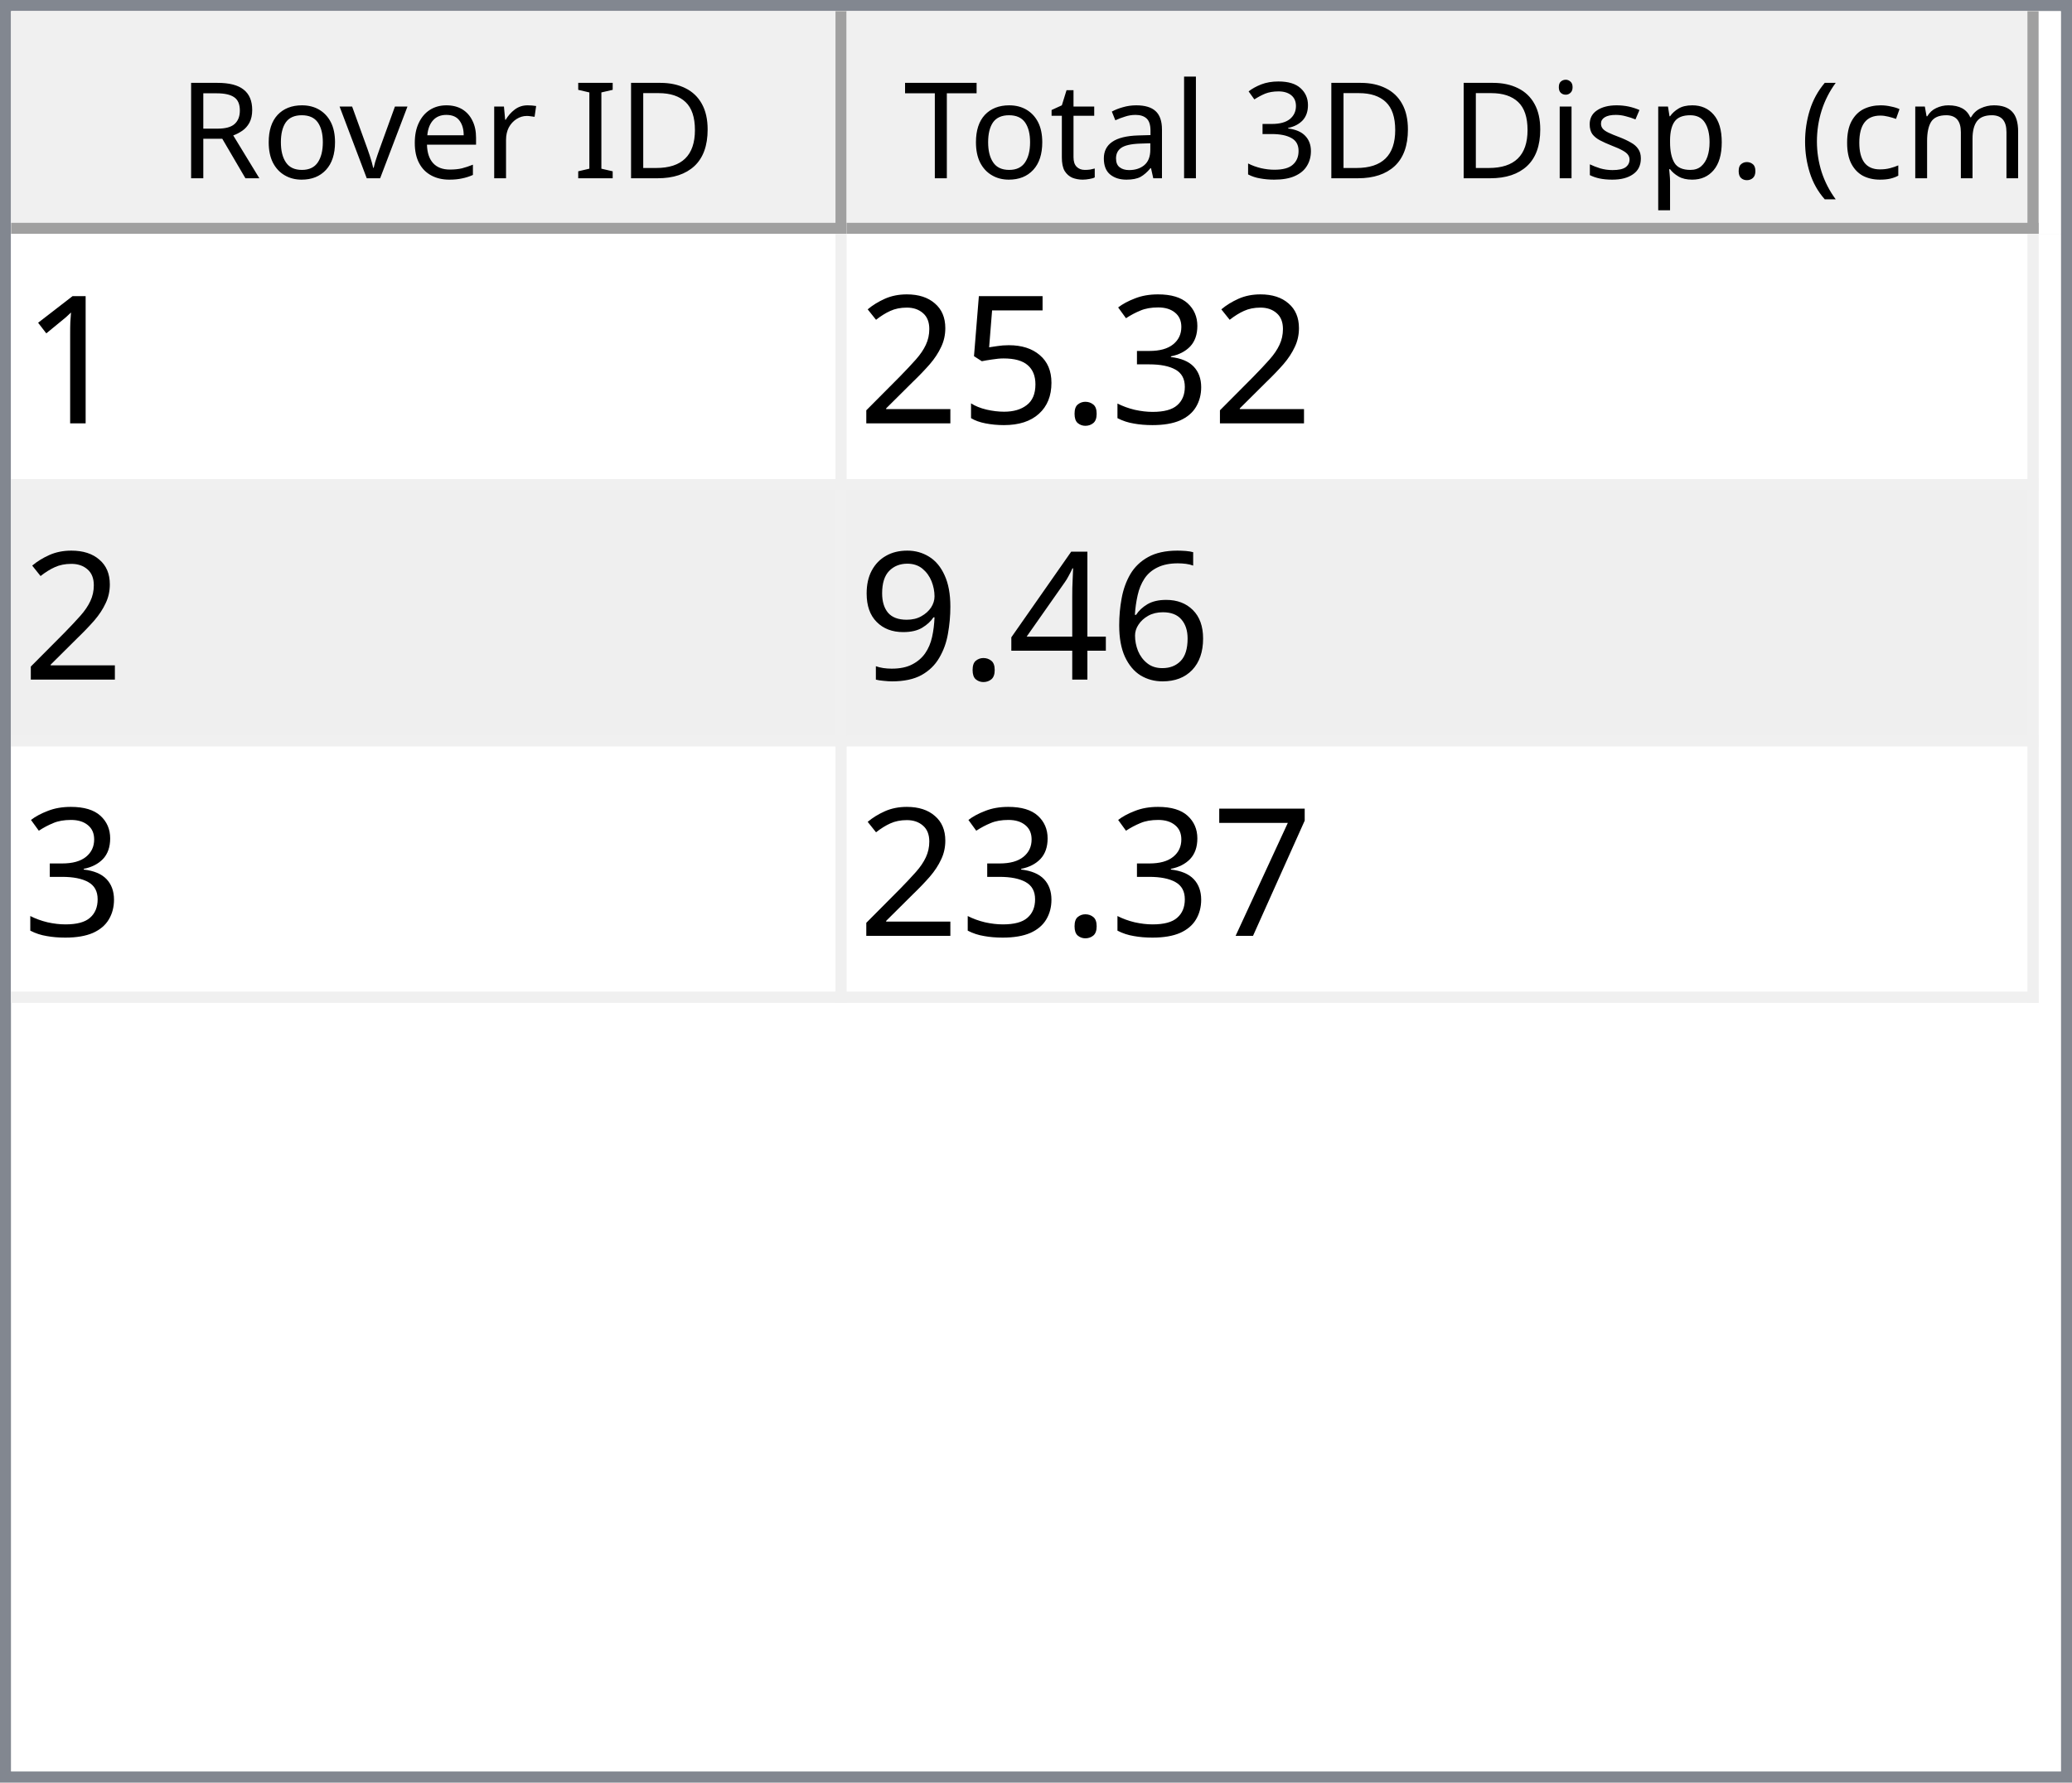
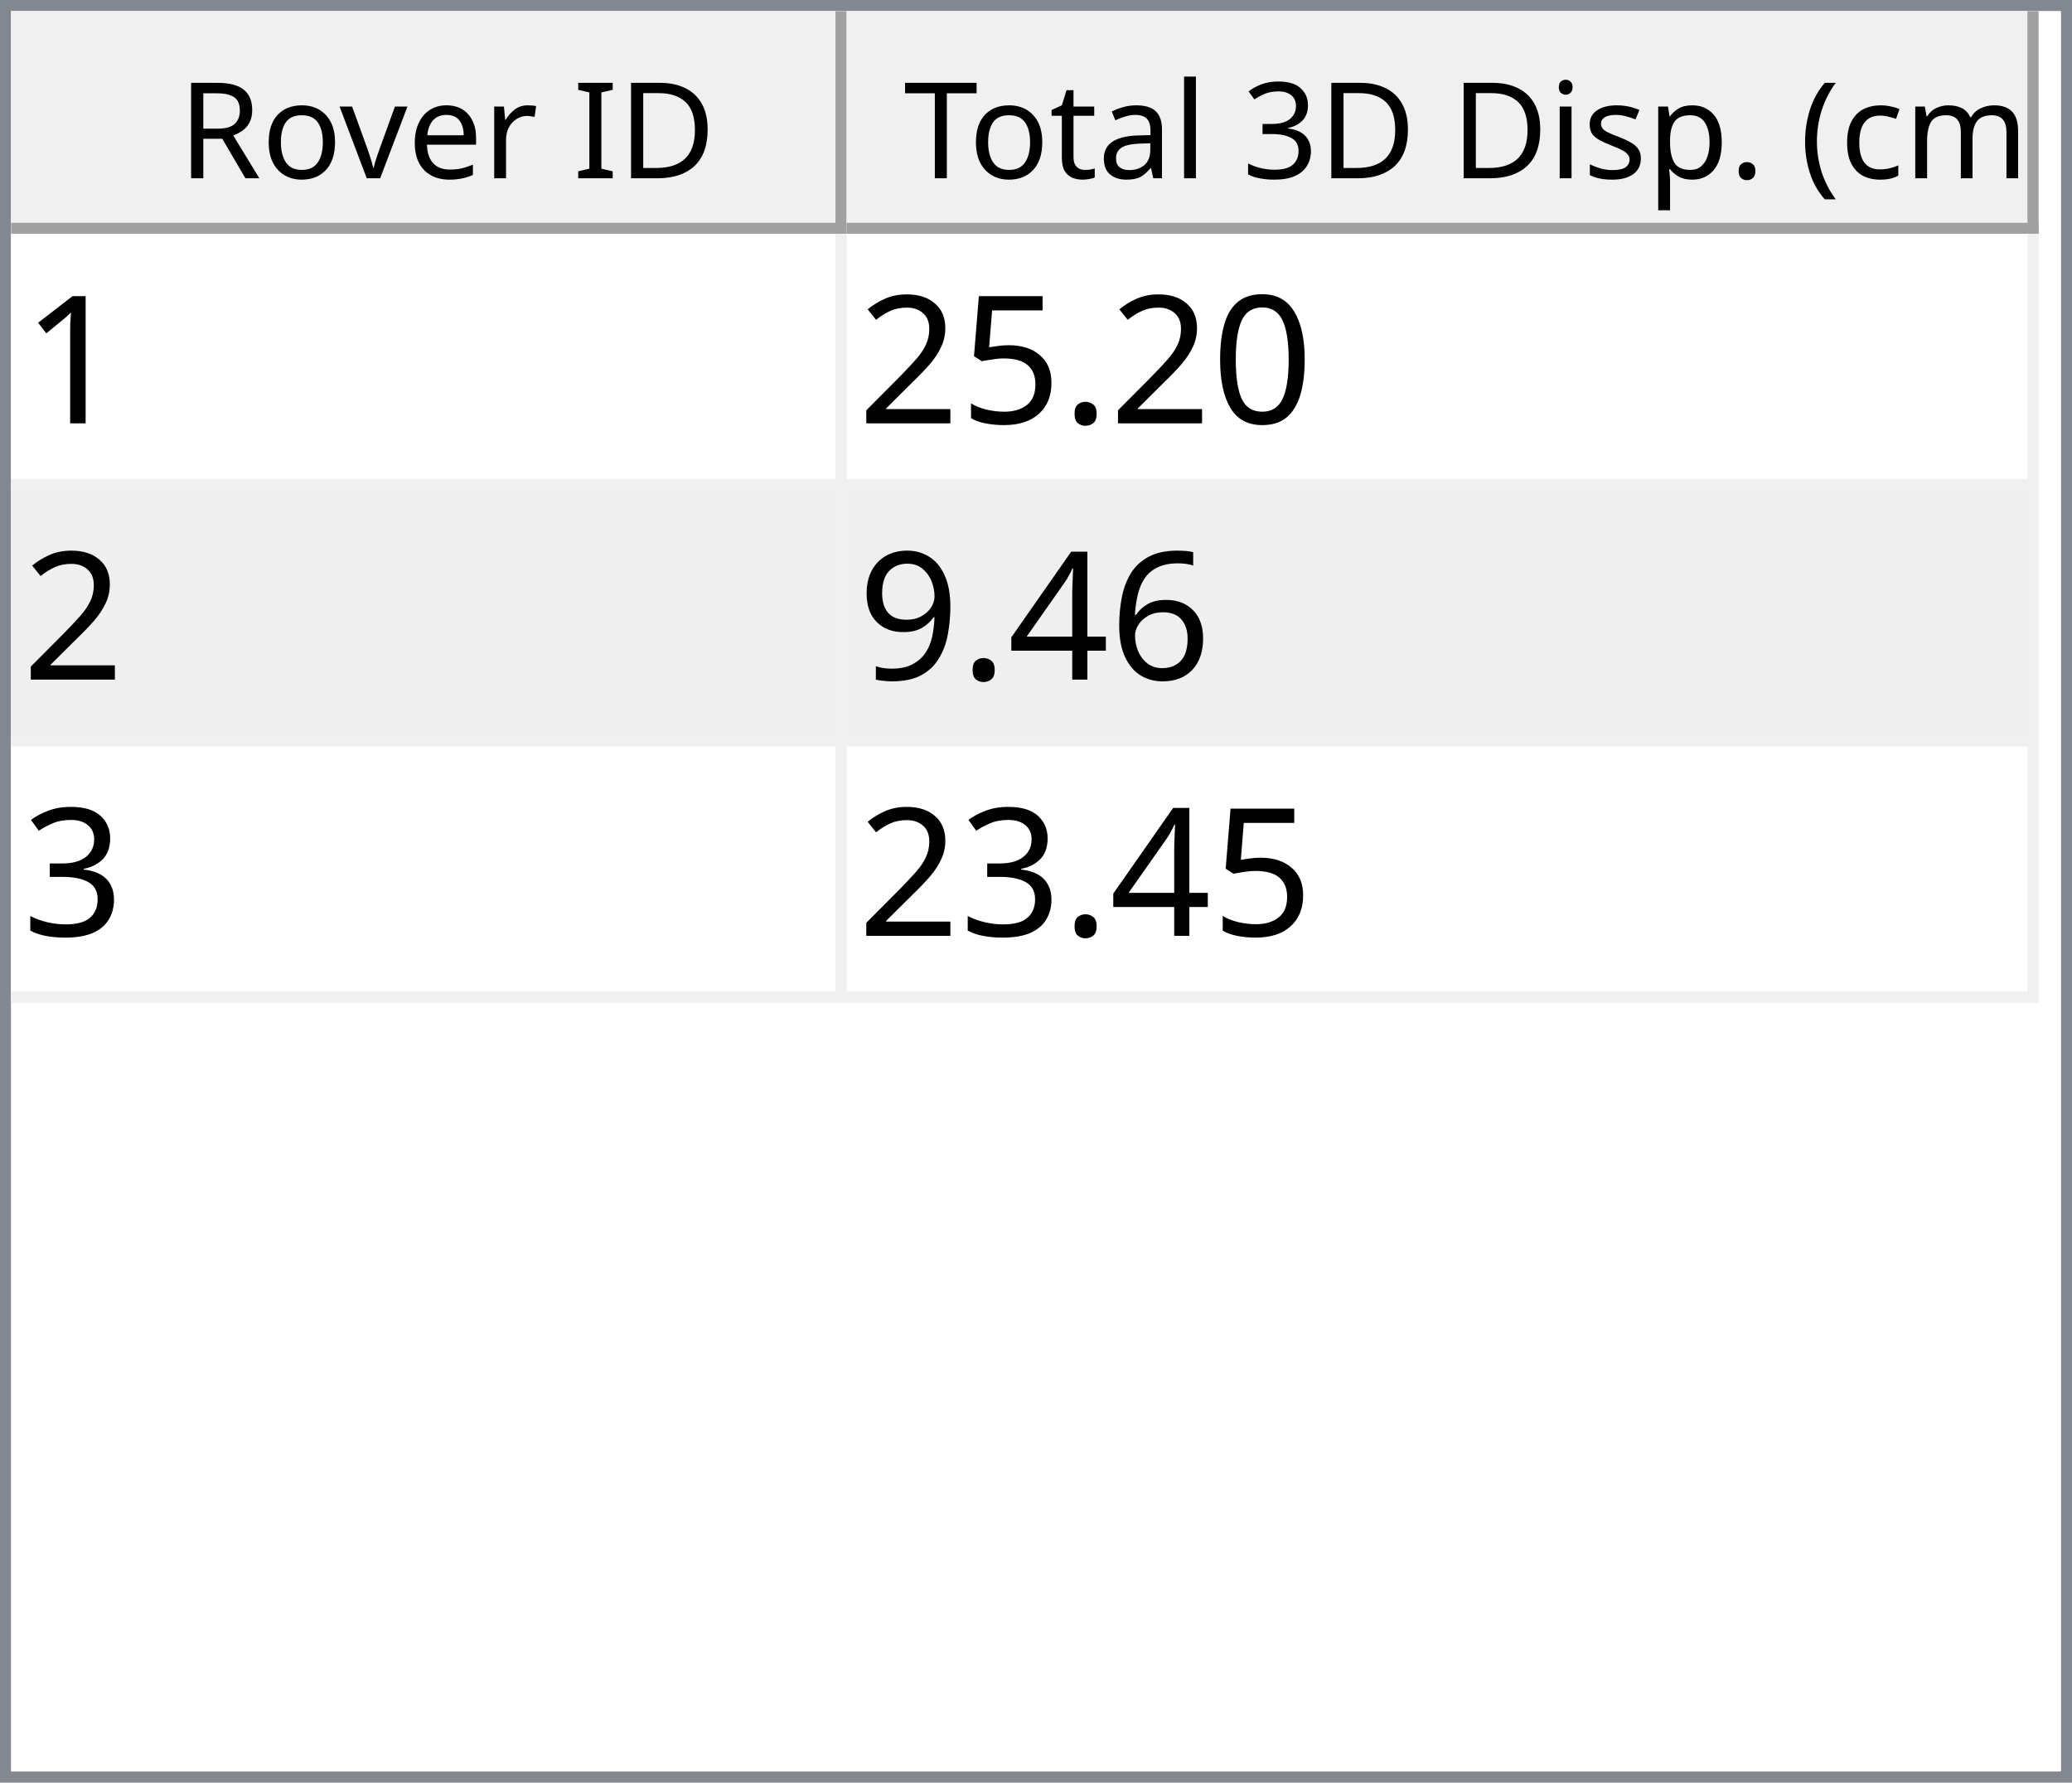
<svg xmlns="http://www.w3.org/2000/svg" style="fill-opacity:1; color-rendering:auto; color-interpolation:auto; text-rendering:auto; stroke:black; stroke-linecap:square; stroke-miterlimit:10; shape-rendering:auto; stroke-opacity:1; fill:black; stroke-dasharray:none; font-weight:normal; stroke-width:1; font-family:'Dialog'; font-style:normal; stroke-linejoin:miter; font-size:12px; stroke-dashoffset:0; image-rendering:auto;" width="186" height="160">
  <defs id="genericDefs" />
  <g>
    <defs id="defs1">
      <clipPath clipPathUnits="userSpaceOnUse" id="clipPath1">
        <path d="M0 0 L186 0 L186 160 L0 160 L0 0 Z" />
      </clipPath>
      <clipPath clipPathUnits="userSpaceOnUse" id="clipPath2">
        <path d="M0 0 L0 160 L186 160 L186 0 Z" />
      </clipPath>
      <clipPath clipPathUnits="userSpaceOnUse" id="clipPath3">
        <path d="M0 0 L0 20 L184 20 L184 0 Z" />
      </clipPath>
      <clipPath clipPathUnits="userSpaceOnUse" id="clipPath4">
        <path d="M0 0 L0 20 L75 20 L75 0 Z" />
      </clipPath>
      <clipPath clipPathUnits="userSpaceOnUse" id="clipPath5">
        <path d="M1 1 L1 19 L74 19 L74 1 Z" />
      </clipPath>
      <clipPath clipPathUnits="userSpaceOnUse" id="clipPath6">
        <path d="M0 0 L0 18 L73 18 L73 0 Z" />
      </clipPath>
      <clipPath clipPathUnits="userSpaceOnUse" id="clipPath7">
        <path d="M-0.5 -0.5 L-0.5 19.5 L74.5 19.5 L74.5 -0.5 Z" />
      </clipPath>
      <clipPath clipPathUnits="userSpaceOnUse" id="clipPath8">
        <path d="M0 0 L0 20 L107 20 L107 0 Z" />
      </clipPath>
      <clipPath clipPathUnits="userSpaceOnUse" id="clipPath9">
        <path d="M1 1 L1 19 L106 19 L106 1 Z" />
      </clipPath>
      <clipPath clipPathUnits="userSpaceOnUse" id="clipPath10">
        <path d="M0 0 L0 18 L105 18 L105 0 Z" />
      </clipPath>
      <clipPath clipPathUnits="userSpaceOnUse" id="clipPath11">
        <path d="M-0.5 -0.5 L-0.5 19.5 L106.5 19.5 L106.5 -0.5 Z" />
      </clipPath>
      <clipPath clipPathUnits="userSpaceOnUse" id="clipPath12">
        <path d="M0 0 L0 138 L184 138 L184 0 Z" />
      </clipPath>
      <clipPath clipPathUnits="userSpaceOnUse" id="clipPath13">
        <path d="M0 0 L0 69 L182 69 L182 0 Z" />
      </clipPath>
      <clipPath clipPathUnits="userSpaceOnUse" id="clipPath14">
        <path d="M-0.5 -0.5 L-0.5 68.5 L181.5 68.5 L181.5 -0.5 Z" />
      </clipPath>
      <clipPath clipPathUnits="userSpaceOnUse" id="clipPath15">
        <path d="M0 0 L0 22 L74 22 L74 0 Z" />
      </clipPath>
      <clipPath clipPathUnits="userSpaceOnUse" id="clipPath16">
        <path d="M0 0 L0 22 L106 22 L106 0 Z" />
      </clipPath>
      <font horiz-adv-x="64.551" id="font1">
        <font-face ascent="107.91" descent="25.098" units-per-em="100" style="font-style:normal; font-family:Segoe UI; font-weight:normal;" />
        <missing-glyph horiz-adv-x="64.551" d="M8.109 0 L8.109 68.266 L56.453 68.266 L56.453 0 L8.109 0 ZM15.328 7.234 L49.219 7.234 L49.219 61.031 L15.328 61.031 L15.328 7.234 Z" />
        <glyph unicode="D" horiz-adv-x="70.117" d="M9.188 0 L9.188 70.016 L28.516 70.016 Q65.531 70.016 65.531 35.891 Q65.531 19.672 55.25 9.836 Q44.969 0 27.734 0 L9.188 0 ZM17.391 62.594 L17.391 7.422 L27.828 7.422 Q41.609 7.422 49.273 14.797 Q56.938 22.172 56.938 35.688 Q56.938 62.594 28.328 62.594 L17.391 62.594 Z" />
        <glyph unicode="I" horiz-adv-x="26.611" d="M17.391 0 L9.188 0 L9.188 70.016 L17.391 70.016 L17.391 0 Z" />
        <glyph unicode=" " horiz-adv-x="27.393" d="" />
        <glyph unicode="r" horiz-adv-x="34.766" d="M34.188 41.891 Q32.078 43.5 28.125 43.5 Q23 43.5 19.555 38.672 Q16.109 33.844 16.109 25.484 L16.109 0 L8.109 0 L8.109 50 L16.109 50 L16.109 39.703 L16.312 39.703 Q18.016 44.969 21.531 47.922 Q25.047 50.875 29.391 50.875 Q32.516 50.875 34.188 50.203 L34.188 41.891 Z" />
        <glyph unicode="e" horiz-adv-x="52.295" d="M48.297 23 L12.984 23 Q13.188 14.656 17.484 10.109 Q21.781 5.562 29.297 5.562 Q37.75 5.562 44.828 11.141 L44.828 3.609 Q38.234 -1.172 27.391 -1.172 Q16.797 -1.172 10.742 5.641 Q4.688 12.453 4.688 24.812 Q4.688 36.469 11.305 43.82 Q17.922 51.172 27.734 51.172 Q37.547 51.172 42.922 44.828 Q48.297 38.484 48.297 27.203 L48.297 23 ZM40.094 29.781 Q40.047 36.719 36.75 40.578 Q33.453 44.438 27.594 44.438 Q21.922 44.438 17.969 40.383 Q14.016 36.328 13.094 29.781 L40.094 29.781 Z" />
        <glyph unicode="v" horiz-adv-x="47.9" d="M47.406 50 L27.484 0 L19.625 0 L0.688 50 L9.469 50 L22.172 13.672 Q23.578 9.672 23.922 6.688 L24.125 6.688 Q24.609 10.453 25.688 13.484 L38.969 50 L47.406 50 Z" />
        <glyph unicode="o" horiz-adv-x="58.594" d="M29 -1.172 Q17.922 -1.172 11.305 5.836 Q4.688 12.844 4.688 24.422 Q4.688 37.016 11.57 44.094 Q18.453 51.172 30.172 51.172 Q41.359 51.172 47.633 44.289 Q53.906 37.406 53.906 25.203 Q53.906 13.234 47.141 6.031 Q40.375 -1.172 29 -1.172 ZM29.594 44.438 Q21.875 44.438 17.383 39.188 Q12.891 33.938 12.891 24.703 Q12.891 15.828 17.43 10.695 Q21.969 5.562 29.594 5.562 Q37.359 5.562 41.531 10.594 Q45.703 15.625 45.703 24.906 Q45.703 34.281 41.531 39.359 Q37.359 44.438 29.594 44.438 Z" />
        <glyph unicode="R" horiz-adv-x="59.814" d="M59.375 0 L49.609 0 L37.891 19.625 Q36.281 22.359 34.766 24.289 Q33.25 26.219 31.664 27.438 Q30.078 28.656 28.25 29.219 Q26.422 29.781 24.125 29.781 L17.391 29.781 L17.391 0 L9.188 0 L9.188 70.016 L30.078 70.016 Q34.672 70.016 38.555 68.867 Q42.438 67.719 45.289 65.375 Q48.141 63.031 49.758 59.547 Q51.375 56.062 51.375 51.375 Q51.375 47.703 50.273 44.656 Q49.172 41.609 47.148 39.211 Q45.125 36.812 42.266 35.133 Q39.406 33.453 35.844 32.516 L35.844 32.328 Q37.594 31.547 38.891 30.547 Q40.188 29.547 41.359 28.18 Q42.531 26.812 43.68 25.078 Q44.828 23.344 46.234 21.047 L59.375 0 ZM17.391 62.594 L17.391 37.203 L28.516 37.203 Q31.594 37.203 34.203 38.133 Q36.812 39.062 38.719 40.797 Q40.625 42.531 41.703 45.047 Q42.781 47.562 42.781 50.688 Q42.781 56.297 39.141 59.445 Q35.5 62.594 28.609 62.594 L17.391 62.594 Z" />
        <glyph unicode=")" horiz-adv-x="30.176" d="M8.297 -15.922 L1.172 -15.922 Q16.406 2.344 16.406 26.812 Q16.406 51.469 1.078 70.016 L8.297 70.016 Q23.531 52.156 23.531 26.703 Q23.531 1.375 8.297 -15.922 Z" />
        <glyph unicode="m" horiz-adv-x="86.133" d="M79.109 0 L71.094 0 L71.094 28.719 Q71.094 37.016 68.531 40.727 Q65.969 44.438 59.906 44.438 Q54.781 44.438 51.195 39.75 Q47.609 35.062 47.609 28.516 L47.609 0 L39.594 0 L39.594 29.688 Q39.594 44.438 28.219 44.438 Q22.953 44.438 19.531 40.016 Q16.109 35.594 16.109 28.516 L16.109 0 L8.109 0 L8.109 50 L16.109 50 L16.109 42.094 L16.312 42.094 Q21.625 51.172 31.844 51.172 Q36.969 51.172 40.773 48.312 Q44.578 45.453 46 40.828 Q51.562 51.172 62.594 51.172 Q79.109 51.172 79.109 30.812 L79.109 0 Z" />
        <glyph unicode="c" horiz-adv-x="46.191" d="M42.188 2.297 Q36.422 -1.172 28.516 -1.172 Q17.828 -1.172 11.258 5.789 Q4.688 12.75 4.688 23.828 Q4.688 36.188 11.766 43.68 Q18.844 51.172 30.672 51.172 Q37.25 51.172 42.281 48.734 L42.281 40.531 Q36.719 44.438 30.375 44.438 Q22.703 44.438 17.797 38.945 Q12.891 33.453 12.891 24.516 Q12.891 15.719 17.508 10.641 Q22.125 5.562 29.891 5.562 Q36.422 5.562 42.188 9.906 L42.188 2.297 Z" />
        <glyph unicode="(" horiz-adv-x="30.176" d="M29.109 -15.922 L21.969 -15.922 Q6.844 1.375 6.844 26.703 Q6.844 52.156 21.969 70.016 L29.203 70.016 Q13.875 51.469 13.875 26.812 Q13.875 2.344 29.109 -15.922 Z" />
        <glyph unicode="." horiz-adv-x="21.68" d="M10.891 -1.078 Q8.641 -1.078 7.055 0.539 Q5.469 2.156 5.469 4.391 Q5.469 6.641 7.055 8.273 Q8.641 9.906 10.891 9.906 Q13.188 9.906 14.797 8.273 Q16.406 6.641 16.406 4.391 Q16.406 2.156 14.797 0.539 Q13.188 -1.078 10.891 -1.078 Z" />
        <glyph unicode="p" horiz-adv-x="58.789" d="M16.312 7.234 L16.109 7.234 L16.109 -23 L8.109 -23 L8.109 50 L16.109 50 L16.109 41.219 L16.312 41.219 Q22.219 51.172 33.594 51.172 Q43.266 51.172 48.688 44.461 Q54.109 37.75 54.109 26.469 Q54.109 13.922 48 6.375 Q41.891 -1.172 31.297 -1.172 Q21.578 -1.172 16.312 7.234 ZM16.109 27.391 L16.109 20.406 Q16.109 14.203 20.141 9.883 Q24.172 5.562 30.375 5.562 Q37.641 5.562 41.773 11.133 Q45.906 16.703 45.906 26.609 Q45.906 34.969 42.047 39.703 Q38.188 44.438 31.594 44.438 Q24.609 44.438 20.359 39.578 Q16.109 34.719 16.109 27.391 Z" />
        <glyph unicode="s" horiz-adv-x="42.432" d="M5.078 1.812 L5.078 10.406 Q11.625 5.562 19.484 5.562 Q30.031 5.562 30.031 12.594 Q30.031 14.594 29.125 15.992 Q28.219 17.391 26.68 18.461 Q25.141 19.531 23.07 20.383 Q21 21.234 18.609 22.172 Q15.281 23.484 12.766 24.828 Q10.25 26.172 8.57 27.859 Q6.891 29.547 6.031 31.695 Q5.172 33.844 5.172 36.719 Q5.172 40.234 6.789 42.945 Q8.406 45.656 11.086 47.484 Q13.766 49.312 17.211 50.242 Q20.656 51.172 24.312 51.172 Q30.812 51.172 35.938 48.922 L35.938 40.828 Q30.422 44.438 23.25 44.438 Q21 44.438 19.195 43.922 Q17.391 43.406 16.094 42.477 Q14.797 41.547 14.086 40.258 Q13.375 38.969 13.375 37.406 Q13.375 35.453 14.086 34.133 Q14.797 32.812 16.164 31.789 Q17.531 30.766 19.484 29.938 Q21.438 29.109 23.922 28.125 Q27.25 26.859 29.883 25.516 Q32.516 24.172 34.375 22.484 Q36.234 20.797 37.234 18.602 Q38.234 16.406 38.234 13.375 Q38.234 9.672 36.602 6.938 Q34.969 4.203 32.234 2.398 Q29.5 0.594 25.93 -0.289 Q22.359 -1.172 18.453 -1.172 Q10.75 -1.172 5.078 1.812 Z" />
        <glyph unicode="i" horiz-adv-x="24.219" d="M12.203 62.703 Q10.062 62.703 8.547 64.164 Q7.031 65.625 7.031 67.875 Q7.031 70.125 8.547 71.609 Q10.062 73.094 12.203 73.094 Q14.406 73.094 15.945 71.609 Q17.484 70.125 17.484 67.875 Q17.484 65.719 15.945 64.211 Q14.406 62.703 12.203 62.703 ZM16.109 0 L8.109 0 L8.109 50 L16.109 50 L16.109 0 Z" />
        <glyph unicode="3" horiz-adv-x="53.906" d="M46.531 19.828 Q46.531 15.094 44.75 11.211 Q42.969 7.328 39.719 4.57 Q36.469 1.812 31.93 0.297 Q27.391 -1.219 21.922 -1.219 Q11.922 -1.219 6 2.594 L6 11.188 Q13.094 5.609 22.219 5.609 Q25.875 5.609 28.828 6.539 Q31.781 7.469 33.906 9.227 Q36.031 10.984 37.18 13.477 Q38.328 15.969 38.328 19.094 Q38.328 32.812 18.797 32.812 L12.984 32.812 L12.984 39.594 L18.5 39.594 Q35.797 39.594 35.797 52.484 Q35.797 64.406 22.609 64.406 Q15.188 64.406 8.688 59.422 L8.688 67.188 Q15.375 71.188 24.609 71.188 Q29 71.188 32.57 69.969 Q36.141 68.75 38.68 66.555 Q41.219 64.359 42.609 61.281 Q44 58.203 44 54.5 Q44 40.672 30.031 36.719 L30.031 36.531 Q33.594 36.141 36.625 34.797 Q39.656 33.453 41.852 31.305 Q44.047 29.156 45.289 26.25 Q46.531 23.344 46.531 19.828 Z" />
        <glyph unicode="l" horiz-adv-x="24.219" d="M16.109 0 L8.109 0 L8.109 74.031 L16.109 74.031 L16.109 0 Z" />
        <glyph unicode="a" horiz-adv-x="50.879" d="M43.891 0 L35.891 0 L35.891 7.812 L35.688 7.812 Q30.469 -1.172 20.312 -1.172 Q12.844 -1.172 8.617 2.781 Q4.391 6.734 4.391 13.281 Q4.391 27.297 20.906 29.594 L35.891 31.688 Q35.891 44.438 25.594 44.438 Q16.547 44.438 9.281 38.281 L9.281 46.484 Q16.656 51.172 26.266 51.172 Q43.891 51.172 43.891 32.516 L43.891 0 ZM35.891 25.297 L23.828 23.641 Q18.266 22.859 15.43 20.875 Q12.594 18.891 12.594 13.875 Q12.594 10.203 15.211 7.883 Q17.828 5.562 22.172 5.562 Q28.125 5.562 32.008 9.742 Q35.891 13.922 35.891 20.312 L35.891 25.297 Z" />
        <glyph unicode="t" horiz-adv-x="33.887" d="M31.297 0.484 Q28.469 -1.078 23.828 -1.078 Q10.688 -1.078 10.688 13.578 L10.688 43.172 L2.094 43.172 L2.094 50 L10.688 50 L10.688 62.203 L18.703 64.797 L18.703 50 L31.297 50 L31.297 43.172 L18.703 43.172 L18.703 14.984 Q18.703 9.969 20.414 7.82 Q22.125 5.672 26.078 5.672 Q29.109 5.672 31.297 7.328 L31.297 0.484 Z" />
        <glyph unicode="T" horiz-adv-x="52.393" d="M50.594 62.594 L30.375 62.594 L30.375 0 L22.172 0 L22.172 62.594 L2 62.594 L2 70.016 L50.594 70.016 L50.594 62.594 Z" />
      </font>
      <font horiz-adv-x="75.0" id="font2">
        <font-face ascent="100.537" descent="21.973" units-per-em="100" style="font-style:normal; font-family:sans-serif; font-weight:normal;" />
        <missing-glyph horiz-adv-x="75.0" d="M12.5 0 L12.5 62.5 L62.5 62.5 L62.5 0 L12.5 0 ZM14.062 1.562 L60.938 1.562 L60.938 60.938 L14.062 60.938 L14.062 1.562 Z" />
        <glyph unicode="1" horiz-adv-x="55.615" d="M37.25 0 L28.469 0 L28.469 56 Q25.297 52.984 20.141 49.953 Q14.984 46.922 10.891 45.406 L10.891 53.906 Q18.266 57.375 23.781 62.305 Q29.297 67.234 31.594 71.875 L37.25 71.875 L37.25 0 Z" />
-         <glyph unicode="3" horiz-adv-x="55.615" d="M4.203 18.891 L12.984 20.062 Q14.5 12.594 18.141 9.297 Q21.781 6 27 6 Q33.203 6 37.477 10.297 Q41.75 14.594 41.75 20.953 Q41.75 27 37.797 30.93 Q33.844 34.859 27.734 34.859 Q25.25 34.859 21.531 33.891 L22.516 41.609 Q23.391 41.5 23.922 41.5 Q29.547 41.5 34.039 44.43 Q38.531 47.359 38.531 53.469 Q38.531 58.297 35.258 61.477 Q31.984 64.656 26.812 64.656 Q21.688 64.656 18.266 61.43 Q14.844 58.203 13.875 51.766 L5.078 53.328 Q6.688 62.156 12.398 67.016 Q18.109 71.875 26.609 71.875 Q32.469 71.875 37.398 69.359 Q42.328 66.844 44.945 62.5 Q47.562 58.156 47.562 53.266 Q47.562 48.641 45.07 44.828 Q42.578 41.016 37.703 38.766 Q44.047 37.312 47.562 32.695 Q51.078 28.078 51.078 21.141 Q51.078 11.766 44.242 5.25 Q37.406 -1.266 26.953 -1.266 Q17.531 -1.266 11.305 4.352 Q5.078 9.969 4.203 18.891 Z" />
+         <glyph unicode="0" horiz-adv-x="55.615" d="M4.156 35.297 Q4.156 48 6.766 55.742 Q9.375 63.484 14.523 67.68 Q19.672 71.875 27.484 71.875 Q33.25 71.875 37.594 69.555 Q41.938 67.234 44.773 62.867 Q47.609 58.5 49.219 52.227 Q50.828 45.953 50.828 35.297 Q50.828 22.703 48.242 14.969 Q45.656 7.234 40.508 3.008 Q35.359 -1.219 27.484 -1.219 Q17.141 -1.219 11.234 6.203 Q4.156 15.141 4.156 35.297 ZM13.188 35.297 Q13.188 17.672 17.312 11.836 Q21.438 6 27.484 6 Q33.547 6 37.672 11.859 Q41.797 17.719 41.797 35.297 Q41.797 52.984 37.672 58.789 Q33.547 64.594 27.391 64.594 Q21.344 64.594 17.719 59.469 Q13.188 52.938 13.188 35.297 Z" />
        <glyph unicode="." horiz-adv-x="27.783" d="M9.078 0 L9.078 10.016 L19.094 10.016 L19.094 0 L9.078 0 Z" />
        <glyph unicode="5" horiz-adv-x="55.615" d="M4.156 18.75 L13.375 19.531 Q14.406 12.797 18.141 9.398 Q21.875 6 27.156 6 Q33.5 6 37.891 10.789 Q42.281 15.578 42.281 23.484 Q42.281 31 38.062 35.352 Q33.844 39.703 27 39.703 Q22.75 39.703 19.336 37.773 Q15.922 35.844 13.969 32.766 L5.719 33.844 L12.641 70.609 L48.25 70.609 L48.25 62.203 L19.672 62.203 L15.828 42.969 Q22.266 47.469 29.344 47.469 Q38.719 47.469 45.164 40.969 Q51.609 34.469 51.609 24.266 Q51.609 14.547 45.953 7.469 Q39.062 -1.219 27.156 -1.219 Q17.391 -1.219 11.211 4.25 Q5.031 9.719 4.156 18.75 Z" />
        <glyph unicode="2" horiz-adv-x="55.615" d="M50.344 8.453 L50.344 0 L3.031 0 Q2.938 3.172 4.047 6.109 Q5.859 10.938 9.836 15.625 Q13.812 20.312 21.344 26.469 Q33.016 36.031 37.117 41.625 Q41.219 47.219 41.219 52.203 Q41.219 57.422 37.477 61.008 Q33.734 64.594 27.734 64.594 Q21.391 64.594 17.578 60.789 Q13.766 56.984 13.719 50.25 L4.688 51.172 Q5.609 61.281 11.664 66.578 Q17.719 71.875 27.938 71.875 Q38.234 71.875 44.242 66.164 Q50.25 60.453 50.25 52 Q50.25 47.703 48.492 43.555 Q46.734 39.406 42.656 34.812 Q38.578 30.219 29.109 22.219 Q21.188 15.578 18.945 13.211 Q16.703 10.844 15.234 8.453 L50.344 8.453 Z" />
        <glyph unicode="6" horiz-adv-x="55.615" d="M49.75 54.047 L41.016 53.375 Q39.844 58.547 37.703 60.891 Q34.125 64.656 28.906 64.656 Q24.703 64.656 21.531 62.312 Q17.391 59.281 14.992 53.469 Q12.594 47.656 12.5 36.922 Q15.672 41.75 20.266 44.094 Q24.859 46.438 29.891 46.438 Q38.672 46.438 44.852 39.969 Q51.031 33.5 51.031 23.25 Q51.031 16.5 48.125 10.719 Q45.219 4.938 40.141 1.859 Q35.062 -1.219 28.609 -1.219 Q17.625 -1.219 10.695 6.859 Q3.766 14.938 3.766 33.5 Q3.766 54.25 11.422 63.672 Q18.109 71.875 29.438 71.875 Q37.891 71.875 43.289 67.141 Q48.688 62.406 49.75 54.047 ZM13.875 23.188 Q13.875 18.656 15.797 14.508 Q17.719 10.359 21.188 8.18 Q24.656 6 28.469 6 Q34.031 6 38.039 10.492 Q42.047 14.984 42.047 22.703 Q42.047 30.125 38.086 34.398 Q34.125 38.672 28.125 38.672 Q22.172 38.672 18.023 34.398 Q13.875 30.125 13.875 23.188 Z" />
        <glyph unicode="4" horiz-adv-x="55.615" d="M32.328 0 L32.328 17.141 L1.266 17.141 L1.266 25.203 L33.938 71.578 L41.109 71.578 L41.109 25.203 L50.781 25.203 L50.781 17.141 L41.109 17.141 L41.109 0 L32.328 0 ZM32.328 25.203 L32.328 57.469 L9.906 25.203 L32.328 25.203 Z" />
        <glyph unicode="9" horiz-adv-x="55.615" d="M5.469 16.547 L13.922 17.328 Q14.984 11.375 18.016 8.688 Q21.047 6 25.781 6 Q29.828 6 32.883 7.859 Q35.938 9.719 37.891 12.82 Q39.844 15.922 41.164 21.195 Q42.484 26.469 42.484 31.938 Q42.484 32.516 42.438 33.688 Q39.797 29.5 35.234 26.883 Q30.672 24.266 25.344 24.266 Q16.453 24.266 10.305 30.711 Q4.156 37.156 4.156 47.703 Q4.156 58.594 10.578 65.234 Q17 71.875 26.656 71.875 Q33.641 71.875 39.43 68.117 Q45.219 64.359 48.219 57.398 Q51.219 50.438 51.219 37.25 Q51.219 23.531 48.242 15.406 Q45.266 7.281 39.383 3.031 Q33.5 -1.219 25.594 -1.219 Q17.188 -1.219 11.867 3.445 Q6.547 8.109 5.469 16.547 ZM41.453 48.141 Q41.453 55.719 37.43 60.156 Q33.406 64.594 27.734 64.594 Q21.875 64.594 17.531 59.812 Q13.188 55.031 13.188 47.406 Q13.188 40.578 17.312 36.305 Q21.438 32.031 27.484 32.031 Q33.594 32.031 37.523 36.305 Q41.453 40.578 41.453 48.141 Z" />
-         <glyph unicode="7" horiz-adv-x="55.615" d="M4.734 62.203 L4.734 70.656 L51.078 70.656 L51.078 63.812 Q44.234 56.547 37.523 44.484 Q30.812 32.422 27.156 19.672 Q24.516 10.688 23.781 0 L14.75 0 Q14.891 8.453 18.062 20.414 Q21.234 32.375 27.172 43.484 Q33.109 54.594 39.797 62.203 L4.734 62.203 Z" />
+         <glyph unicode="3" horiz-adv-x="55.615" d="M4.203 18.891 L12.984 20.062 Q14.5 12.594 18.141 9.297 Q21.781 6 27 6 Q33.203 6 37.477 10.297 Q41.75 14.594 41.75 20.953 Q41.75 27 37.797 30.93 Q33.844 34.859 27.734 34.859 Q25.25 34.859 21.531 33.891 L22.516 41.609 Q23.391 41.5 23.922 41.5 Q29.547 41.5 34.039 44.43 Q38.531 47.359 38.531 53.469 Q38.531 58.297 35.258 61.477 Q31.984 64.656 26.812 64.656 Q21.688 64.656 18.266 61.43 Q14.844 58.203 13.875 51.766 L5.078 53.328 Q6.688 62.156 12.398 67.016 Q18.109 71.875 26.609 71.875 Q32.469 71.875 37.398 69.359 Q42.328 66.844 44.945 62.5 Q47.562 58.156 47.562 53.266 Q47.562 48.641 45.07 44.828 Q42.578 41.016 37.703 38.766 Q44.047 37.312 47.562 32.695 Q51.078 28.078 51.078 21.141 Q51.078 11.766 44.242 5.25 Q37.406 -1.266 26.953 -1.266 Q17.531 -1.266 11.305 4.352 Q5.078 9.969 4.203 18.891 Z" />
      </font>
    </defs>
    <g style="fill:white; stroke:white;">
      <rect x="0" y="0" width="186" style="clip-path:url(#clipPath1); stroke:none;" height="160" />
    </g>
    <g style="fill:white; text-rendering:optimizeSpeed; color-rendering:optimizeSpeed; image-rendering:optimizeSpeed; shape-rendering:crispEdges; stroke:white; color-interpolation:sRGB;">
      <rect x="0" width="186" height="160" y="0" style="stroke:none;" />
      <path style="stroke:none;" d="M0 160 L186 160 L186 0 L0 0 Z" />
    </g>
    <g style="fill:rgb(240,240,240); font-family:'Segoe UI'; stroke:rgb(240,240,240);">
      <rect x="0" y="0" width="186" style="clip-path:url(#clipPath2); stroke:none;" height="160" />
    </g>
    <g style="fill:rgb(130,135,144); font-family:'Segoe UI'; stroke:rgb(130,135,144);">
      <path d="M0 0 L186 0 L186 160 L0 160 L0 0 ZM1 1 L185 1 L185 159 L1 159 L1 1 Z" style="fill-rule:evenodd; clip-path:url(#clipPath2); stroke:none;" />
    </g>
    <g style="fill:white; font-family:'Segoe UI'; stroke:white;" transform="translate(1,1)">
      <rect x="0" y="0" width="184" style="clip-path:url(#clipPath3); stroke:none;" height="20" />
    </g>
    <g style="fill:rgb(240,240,240); font-family:'Segoe UI'; stroke:rgb(240,240,240);" transform="translate(1,1)">
      <rect x="0" y="0" width="75" style="clip-path:url(#clipPath4); stroke:none;" height="20" />
    </g>
    <g style="font-family:'Segoe UI';" transform="translate(2,2)">
      <text x="14" xml:space="preserve" y="14" style="clip-path:url(#clipPath6); stroke:none;">Rover ID</text>
    </g>
    <g style="fill:rgb(160,160,160); font-family:'Segoe UI'; stroke:rgb(160,160,160); stroke-linejoin:bevel;" transform="translate(1.5,1.5)">
      <line x1="74" x2="74" y1="0" style="fill:none; clip-path:url(#clipPath7);" y2="19" />
    </g>
    <g style="fill:rgb(160,160,160); font-family:'Segoe UI'; stroke:rgb(160,160,160); stroke-linejoin:bevel;" transform="matrix(1,0,0,1,1,1) translate(0.5,0.5)">
      <line x1="0" x2="74" y1="19" style="fill:none; clip-path:url(#clipPath7);" y2="19" />
    </g>
    <g style="fill:rgb(240,240,240); font-family:'Segoe UI'; stroke:rgb(240,240,240);" transform="translate(76,1)">
      <rect x="0" y="0" width="107" style="clip-path:url(#clipPath8); stroke:none;" height="20" />
    </g>
    <g style="font-family:'Segoe UI';" transform="translate(77,2)">
      <text x="1" xml:space="preserve" y="14" style="clip-path:url(#clipPath10); stroke:none;"> Total 3D Disp. (cm)</text>
    </g>
    <g style="fill:rgb(160,160,160); font-family:'Segoe UI'; stroke:rgb(160,160,160); stroke-linejoin:bevel;" transform="translate(76.5,1.5)">
      <line x1="106" x2="106" y1="0" style="fill:none; clip-path:url(#clipPath11);" y2="19" />
    </g>
    <g style="fill:rgb(160,160,160); font-family:'Segoe UI'; stroke:rgb(160,160,160); stroke-linejoin:bevel;" transform="matrix(1,0,0,1,76,1) translate(0.5,0.5)">
      <line x1="0" x2="106" y1="19" style="fill:none; clip-path:url(#clipPath11);" y2="19" />
    </g>
    <g style="fill:white; font-family:'Segoe UI'; stroke:white;" transform="translate(1,21)">
      <rect x="0" y="0" width="184" style="clip-path:url(#clipPath12); stroke:none;" height="138" />
    </g>
    <g style="fill:rgb(240,240,240); font-size:16px; font-family:sans-serif; stroke:rgb(240,240,240);" transform="translate(1,21)">
      <rect x="0" y="0" width="182" style="clip-path:url(#clipPath13); stroke:none;" height="69" />
      <line transform="translate(0.5,0.5)" x1="0" x2="181" y1="22" style="clip-path:url(#clipPath14); fill:none; stroke-linejoin:bevel;" y2="22" />
    </g>
    <g transform="matrix(1,0,0,1,1,21) translate(0.5,0.5)" style="fill:rgb(240,240,240); font-size:16px; font-family:sans-serif; stroke:rgb(240,240,240); stroke-linejoin:bevel;">
      <line x1="0" x2="181" y1="45" style="fill:none; clip-path:url(#clipPath14);" y2="45" />
    </g>
    <g transform="matrix(1,0,0,1,1,21) translate(0.5,0.5)" style="fill:rgb(240,240,240); font-size:16px; font-family:sans-serif; stroke:rgb(240,240,240); stroke-linejoin:bevel;">
      <line x1="0" x2="181" y1="68" style="fill:none; clip-path:url(#clipPath14);" y2="68" />
    </g>
    <g transform="matrix(1,0,0,1,1,21) translate(0.5,0.5)" style="fill:rgb(240,240,240); font-size:16px; font-family:sans-serif; stroke:rgb(240,240,240); stroke-linejoin:bevel;">
      <line x1="74" x2="74" y1="0" style="fill:none; clip-path:url(#clipPath14);" y2="68" />
    </g>
    <g transform="matrix(1,0,0,1,1,21) translate(0.5,0.5)" style="fill:rgb(240,240,240); font-size:16px; font-family:sans-serif; stroke:rgb(240,240,240); stroke-linejoin:bevel;">
      <line x1="181" x2="181" y1="0" style="fill:none; clip-path:url(#clipPath14);" y2="68" />
    </g>
    <g style="fill:white; font-size:16px; font-family:sans-serif; stroke:white;" transform="matrix(1,0,0,1,1,21)">
      <rect x="0" y="0" width="74" style="clip-path:url(#clipPath15); stroke:none;" height="22" />
      <text x="1" y="17" style="fill:black; clip-path:url(#clipPath15); stroke:none;" xml:space="preserve">1</text>
    </g>
    <g style="fill:white; font-size:16px; font-family:sans-serif; stroke:white;" transform="matrix(1,0,0,1,1,21) translate(75,0)">
      <rect x="0" y="0" width="106" style="clip-path:url(#clipPath16); stroke:none;" height="22" />
-       <text x="1" y="17" style="fill:black; clip-path:url(#clipPath16); stroke:none;" xml:space="preserve">25.32</text>
+       <text x="1" y="17" style="fill:black; clip-path:url(#clipPath16); stroke:none;" xml:space="preserve">25.20</text>
    </g>
    <g style="fill:rgb(239,239,239); font-size:16px; font-family:sans-serif; stroke:rgb(239,239,239);" transform="matrix(1,0,0,1,1,21) translate(0,23)">
      <rect x="0" y="0" width="74" style="clip-path:url(#clipPath15); stroke:none;" height="22" />
      <text x="1" y="17" style="fill:black; clip-path:url(#clipPath15); stroke:none;" xml:space="preserve">2</text>
    </g>
    <g style="fill:rgb(239,239,239); font-size:16px; font-family:sans-serif; stroke:rgb(239,239,239);" transform="matrix(1,0,0,1,1,21) translate(75,23)">
      <rect x="0" y="0" width="106" style="clip-path:url(#clipPath16); stroke:none;" height="22" />
      <text x="1" y="17" style="fill:black; clip-path:url(#clipPath16); stroke:none;" xml:space="preserve">9.46</text>
    </g>
    <g style="fill:white; font-size:16px; font-family:sans-serif; stroke:white;" transform="matrix(1,0,0,1,1,21) translate(0,46)">
      <rect x="0" y="0" width="74" style="clip-path:url(#clipPath15); stroke:none;" height="22" />
      <text x="1" y="17" style="fill:black; clip-path:url(#clipPath15); stroke:none;" xml:space="preserve">3</text>
    </g>
    <g style="fill:white; font-size:16px; font-family:sans-serif; stroke:white;" transform="matrix(1,0,0,1,1,21) translate(75,46)">
      <rect x="0" y="0" width="106" style="clip-path:url(#clipPath16); stroke:none;" height="22" />
-       <text x="1" y="17" style="fill:black; clip-path:url(#clipPath16); stroke:none;" xml:space="preserve">23.37</text>
+       <text x="1" y="17" style="fill:black; clip-path:url(#clipPath16); stroke:none;" xml:space="preserve">23.45</text>
    </g>
  </g>
</svg>
